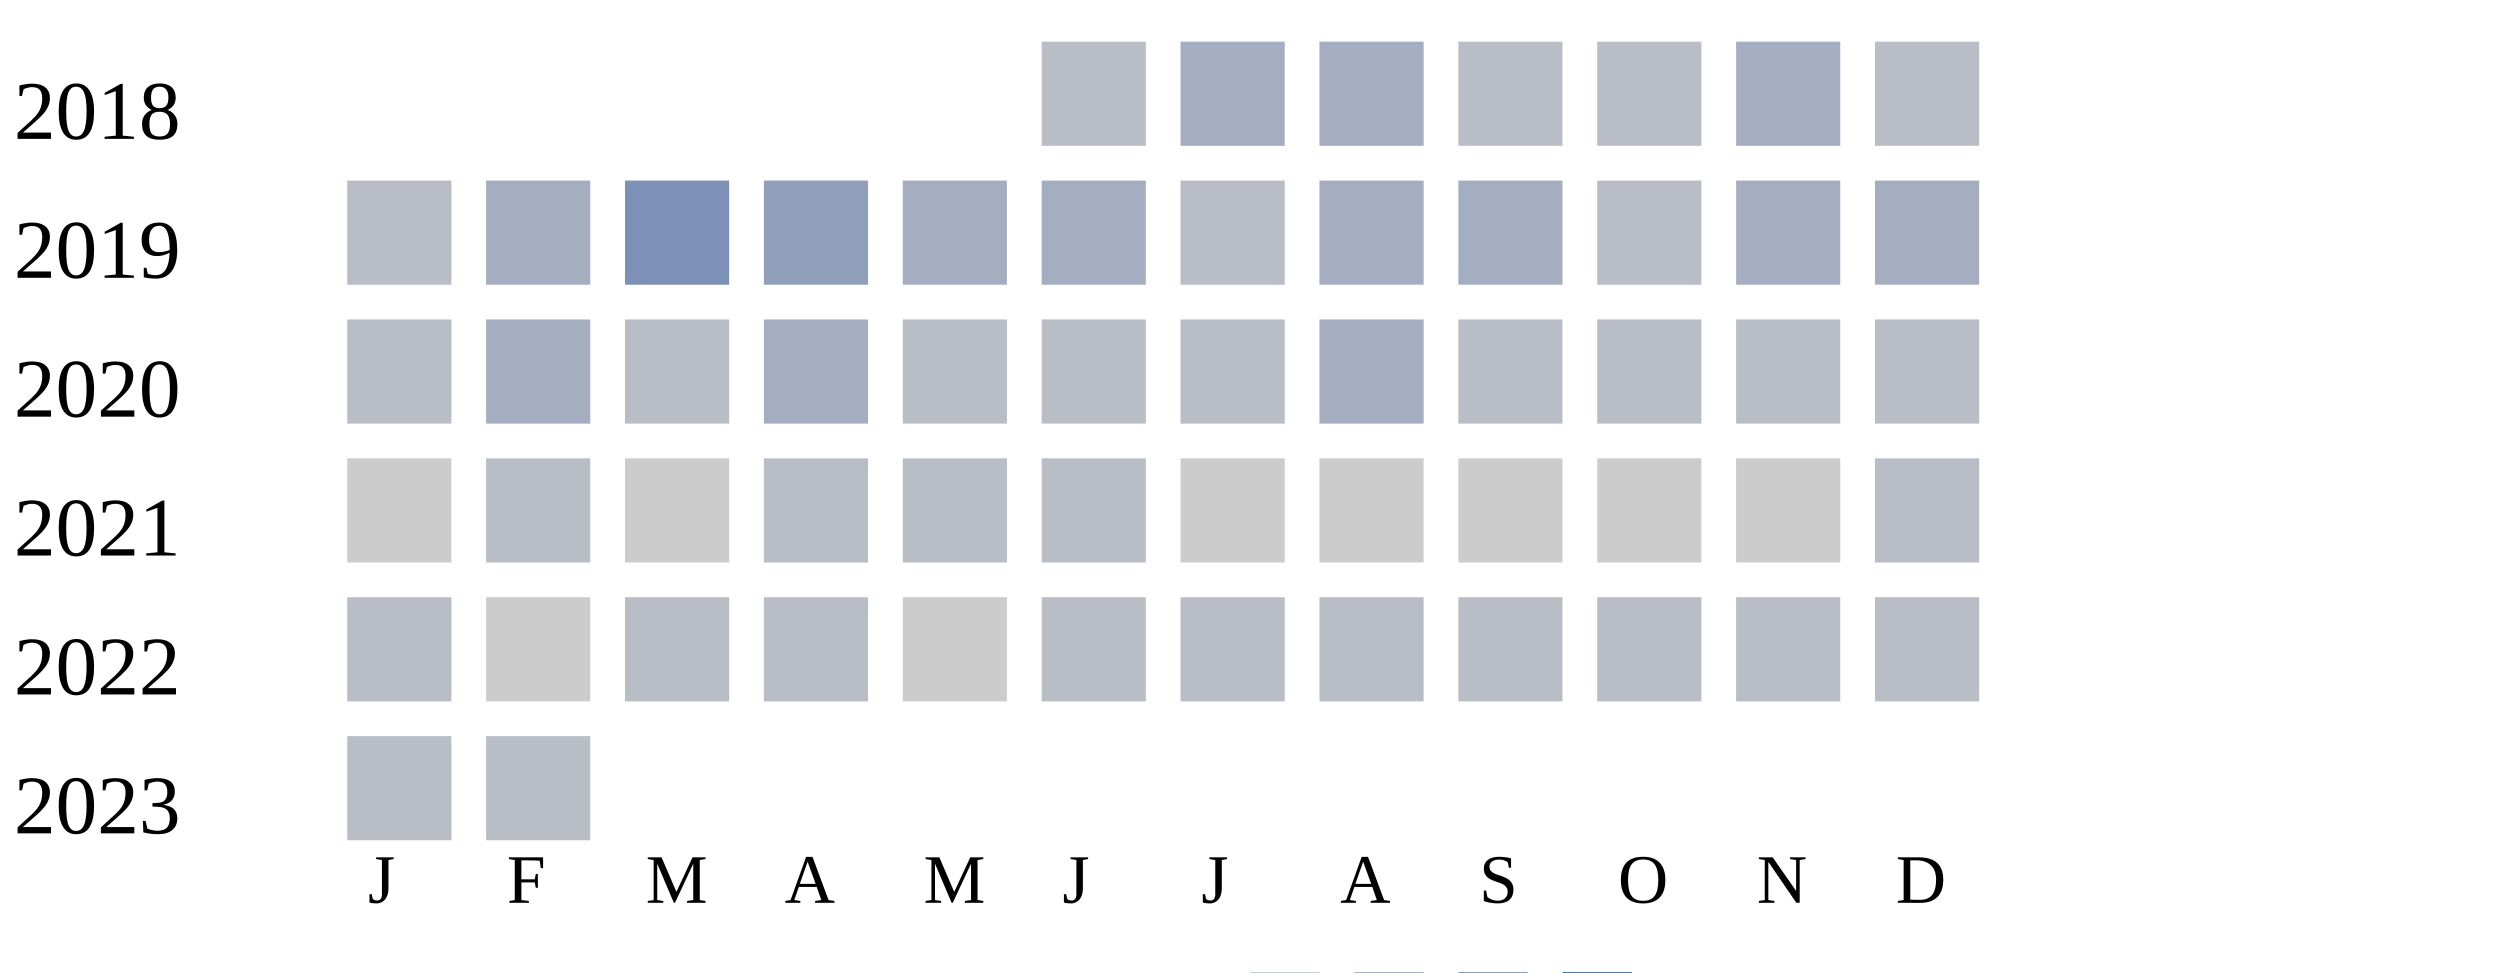
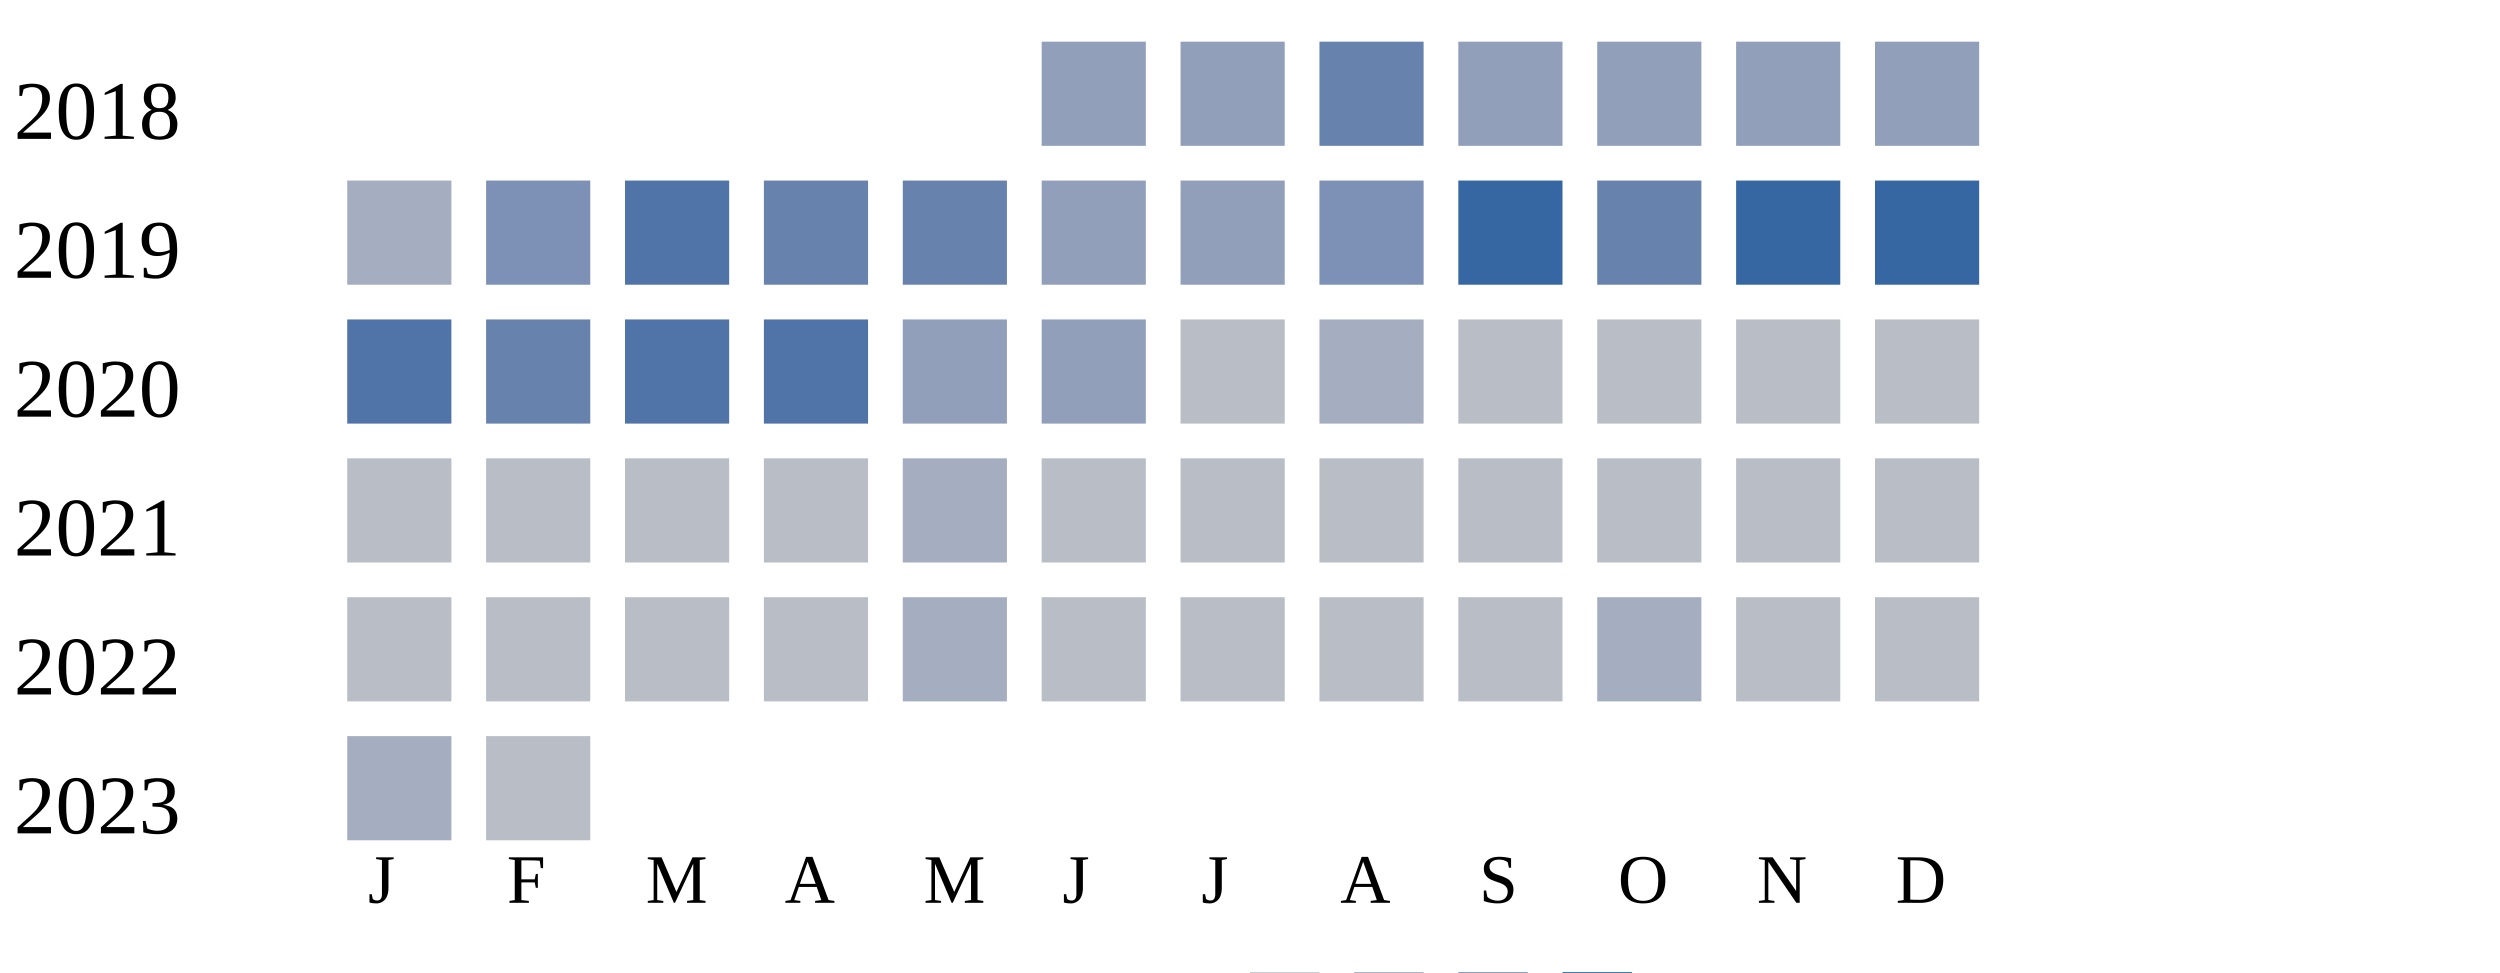
<svg xmlns="http://www.w3.org/2000/svg" width="360" height="140">
  <g transform="translate(0 0)">
    <text x="2" y="20">2018</text>
-     <rect x="150" y="6" width="15" height="15" fill="#b9bdc6" />
-     <rect x="170" y="6" width="15" height="15" fill="#a5aec0" />
-     <rect x="190" y="6" width="15" height="15" fill="#a5aec0" />
-     <rect x="210" y="6" width="15" height="15" fill="#b9bdc6" />
-     <rect x="230" y="6" width="15" height="15" fill="#b9bdc6" />
-     <rect x="250" y="6" width="15" height="15" fill="#a5aec0" />
-     <rect x="270" y="6" width="15" height="15" fill="#b9bdc6" />
+     <rect x="150" y="6" width="15" height="15" fill="#919fba" />
+     <rect x="170" y="6" width="15" height="15" fill="#919fba" />
+     <rect x="190" y="6" width="15" height="15" fill="#6882ae" />
+     <rect x="210" y="6" width="15" height="15" fill="#919fba" />
+     <rect x="230" y="6" width="15" height="15" fill="#919fba" />
+     <rect x="250" y="6" width="15" height="15" fill="#919fba" />
+     <rect x="270" y="6" width="15" height="15" fill="#919fba" />
  </g>
  <g transform="translate(0 20)">
    <text x="2" y="20">2019</text>
-     <rect x="50" y="6" width="15" height="15" fill="#b9bdc6" />
-     <rect x="70" y="6" width="15" height="15" fill="#a5aec0" />
-     <rect x="90" y="6" width="15" height="15" fill="#7d90b5" />
-     <rect x="110" y="6" width="15" height="15" fill="#919fba" />
-     <rect x="130" y="6" width="15" height="15" fill="#a5aec0" />
-     <rect x="150" y="6" width="15" height="15" fill="#a5aec0" />
-     <rect x="170" y="6" width="15" height="15" fill="#b9bdc6" />
-     <rect x="190" y="6" width="15" height="15" fill="#a5aec0" />
-     <rect x="210" y="6" width="15" height="15" fill="#a5aec0" />
-     <rect x="230" y="6" width="15" height="15" fill="#b9bdc6" />
-     <rect x="250" y="6" width="15" height="15" fill="#a5aec0" />
-     <rect x="270" y="6" width="15" height="15" fill="#a5aec0" />
+     <rect x="50" y="6" width="15" height="15" fill="#a5aec0" />
+     <rect x="70" y="6" width="15" height="15" fill="#7d90b5" />
+     <rect x="90" y="6" width="15" height="15" fill="#5174a8" />
+     <rect x="110" y="6" width="15" height="15" fill="#6882ae" />
+     <rect x="130" y="6" width="15" height="15" fill="#6882ae" />
+     <rect x="150" y="6" width="15" height="15" fill="#919fba" />
+     <rect x="170" y="6" width="15" height="15" fill="#919fba" />
+     <rect x="190" y="6" width="15" height="15" fill="#7d90b5" />
+     <rect x="210" y="6" width="15" height="15" fill="#3667a2" />
+     <rect x="230" y="6" width="15" height="15" fill="#6882ae" />
+     <rect x="250" y="6" width="15" height="15" fill="#3667a2" />
+     <rect x="270" y="6" width="15" height="15" fill="#3667a2" />
  </g>
  <g transform="translate(0 40)">
    <text x="2" y="20">2020</text>
-     <rect x="50" y="6" width="15" height="15" fill="#b9bdc6" />
-     <rect x="70" y="6" width="15" height="15" fill="#a5aec0" />
-     <rect x="90" y="6" width="15" height="15" fill="#b9bdc6" />
-     <rect x="110" y="6" width="15" height="15" fill="#a5aec0" />
-     <rect x="130" y="6" width="15" height="15" fill="#b9bdc6" />
-     <rect x="150" y="6" width="15" height="15" fill="#b9bdc6" />
+     <rect x="50" y="6" width="15" height="15" fill="#5174a8" />
+     <rect x="70" y="6" width="15" height="15" fill="#6882ae" />
+     <rect x="90" y="6" width="15" height="15" fill="#5174a8" />
+     <rect x="110" y="6" width="15" height="15" fill="#5174a8" />
+     <rect x="130" y="6" width="15" height="15" fill="#919fba" />
+     <rect x="150" y="6" width="15" height="15" fill="#919fba" />
    <rect x="170" y="6" width="15" height="15" fill="#b9bdc6" />
    <rect x="190" y="6" width="15" height="15" fill="#a5aec0" />
    <rect x="210" y="6" width="15" height="15" fill="#b9bdc6" />
    <rect x="230" y="6" width="15" height="15" fill="#b9bdc6" />
    <rect x="250" y="6" width="15" height="15" fill="#b9bdc6" />
    <rect x="270" y="6" width="15" height="15" fill="#b9bdc6" />
  </g>
  <g transform="translate(0 60)">
    <text x="2" y="20">2021</text>
-     <rect x="50" y="6" width="15" height="15" fill="#cccccc" />
+     <rect x="50" y="6" width="15" height="15" fill="#b9bdc6" />
    <rect x="70" y="6" width="15" height="15" fill="#b9bdc6" />
-     <rect x="90" y="6" width="15" height="15" fill="#cccccc" />
-     <rect x="110" y="6" width="15" height="15" fill="#b9bdc6" />
-     <rect x="130" y="6" width="15" height="15" fill="#b9bdc6" />
-     <rect x="150" y="6" width="15" height="15" fill="#b9bdc6" />
-     <rect x="170" y="6" width="15" height="15" fill="#cccccc" />
-     <rect x="190" y="6" width="15" height="15" fill="#cccccc" />
-     <rect x="210" y="6" width="15" height="15" fill="#cccccc" />
-     <rect x="230" y="6" width="15" height="15" fill="#cccccc" />
-     <rect x="250" y="6" width="15" height="15" fill="#cccccc" />
-     <rect x="270" y="6" width="15" height="15" fill="#b9bdc6" />
-   </g>
-   <g transform="translate(0 80)">
-     <text x="2" y="20">2022</text>
-     <rect x="50" y="6" width="15" height="15" fill="#b9bdc6" />
-     <rect x="70" y="6" width="15" height="15" fill="#cccccc" />
    <rect x="90" y="6" width="15" height="15" fill="#b9bdc6" />
    <rect x="110" y="6" width="15" height="15" fill="#b9bdc6" />
-     <rect x="130" y="6" width="15" height="15" fill="#cccccc" />
+     <rect x="130" y="6" width="15" height="15" fill="#a5aec0" />
    <rect x="150" y="6" width="15" height="15" fill="#b9bdc6" />
    <rect x="170" y="6" width="15" height="15" fill="#b9bdc6" />
    <rect x="190" y="6" width="15" height="15" fill="#b9bdc6" />
    <rect x="210" y="6" width="15" height="15" fill="#b9bdc6" />
    <rect x="230" y="6" width="15" height="15" fill="#b9bdc6" />
    <rect x="250" y="6" width="15" height="15" fill="#b9bdc6" />
    <rect x="270" y="6" width="15" height="15" fill="#b9bdc6" />
  </g>
+   <g transform="translate(0 80)">
+     <text x="2" y="20">2022</text>
+     <rect x="50" y="6" width="15" height="15" fill="#b9bdc6" />
+     <rect x="70" y="6" width="15" height="15" fill="#b9bdc6" />
+     <rect x="90" y="6" width="15" height="15" fill="#b9bdc6" />
+     <rect x="110" y="6" width="15" height="15" fill="#b9bdc6" />
+     <rect x="130" y="6" width="15" height="15" fill="#a5aec0" />
+     <rect x="150" y="6" width="15" height="15" fill="#b9bdc6" />
+     <rect x="170" y="6" width="15" height="15" fill="#b9bdc6" />
+     <rect x="190" y="6" width="15" height="15" fill="#b9bdc6" />
+     <rect x="210" y="6" width="15" height="15" fill="#b9bdc6" />
+     <rect x="230" y="6" width="15" height="15" fill="#a5aec0" />
+     <rect x="250" y="6" width="15" height="15" fill="#b9bdc6" />
+     <rect x="270" y="6" width="15" height="15" fill="#b9bdc6" />
+   </g>
  <g transform="translate(0 100)">
    <text x="2" y="20">2023</text>
-     <rect x="50" y="6" width="15" height="15" fill="#b9bdc6" />
+     <rect x="50" y="6" width="15" height="15" fill="#a5aec0" />
    <rect x="70" y="6" width="15" height="15" fill="#b9bdc6" />
  </g>
  <text style="font-size: 10px; text-align: center" x="53" y="130">J</text>
  <text style="font-size: 10px; text-align: center" x="73" y="130">F</text>
  <text style="font-size: 10px; text-align: center" x="93" y="130">M</text>
  <text style="font-size: 10px; text-align: center" x="113" y="130">A</text>
  <text style="font-size: 10px; text-align: center" x="133" y="130">M</text>
  <text style="font-size: 10px; text-align: center" x="153" y="130">J</text>
  <text style="font-size: 10px; text-align: center" x="173" y="130">J</text>
  <text style="font-size: 10px; text-align: center" x="193" y="130">A</text>
  <text style="font-size: 10px; text-align: center" x="213" y="130">S</text>
  <text style="font-size: 10px; text-align: center" x="233" y="130">O</text>
  <text style="font-size: 10px; text-align: center" x="253" y="130">N</text>
  <text style="font-size: 10px; text-align: center" x="273" y="130">D</text>
  <text style="font-size: 10px;" x="155" y="149">Less</text>
  <rect fill="#b9bdc6" width="10" height="10" x="180" y="140" />
  <rect fill="#919fba" width="10" height="10" x="195" y="140" />
  <rect fill="#6882ae" width="10" height="10" x="210" y="140" />
  <rect fill="#005a9c" width="10" height="10" x="225" y="140" />
  <text x="240" y="149" style="font-size: 10px;">More</text>
</svg>
